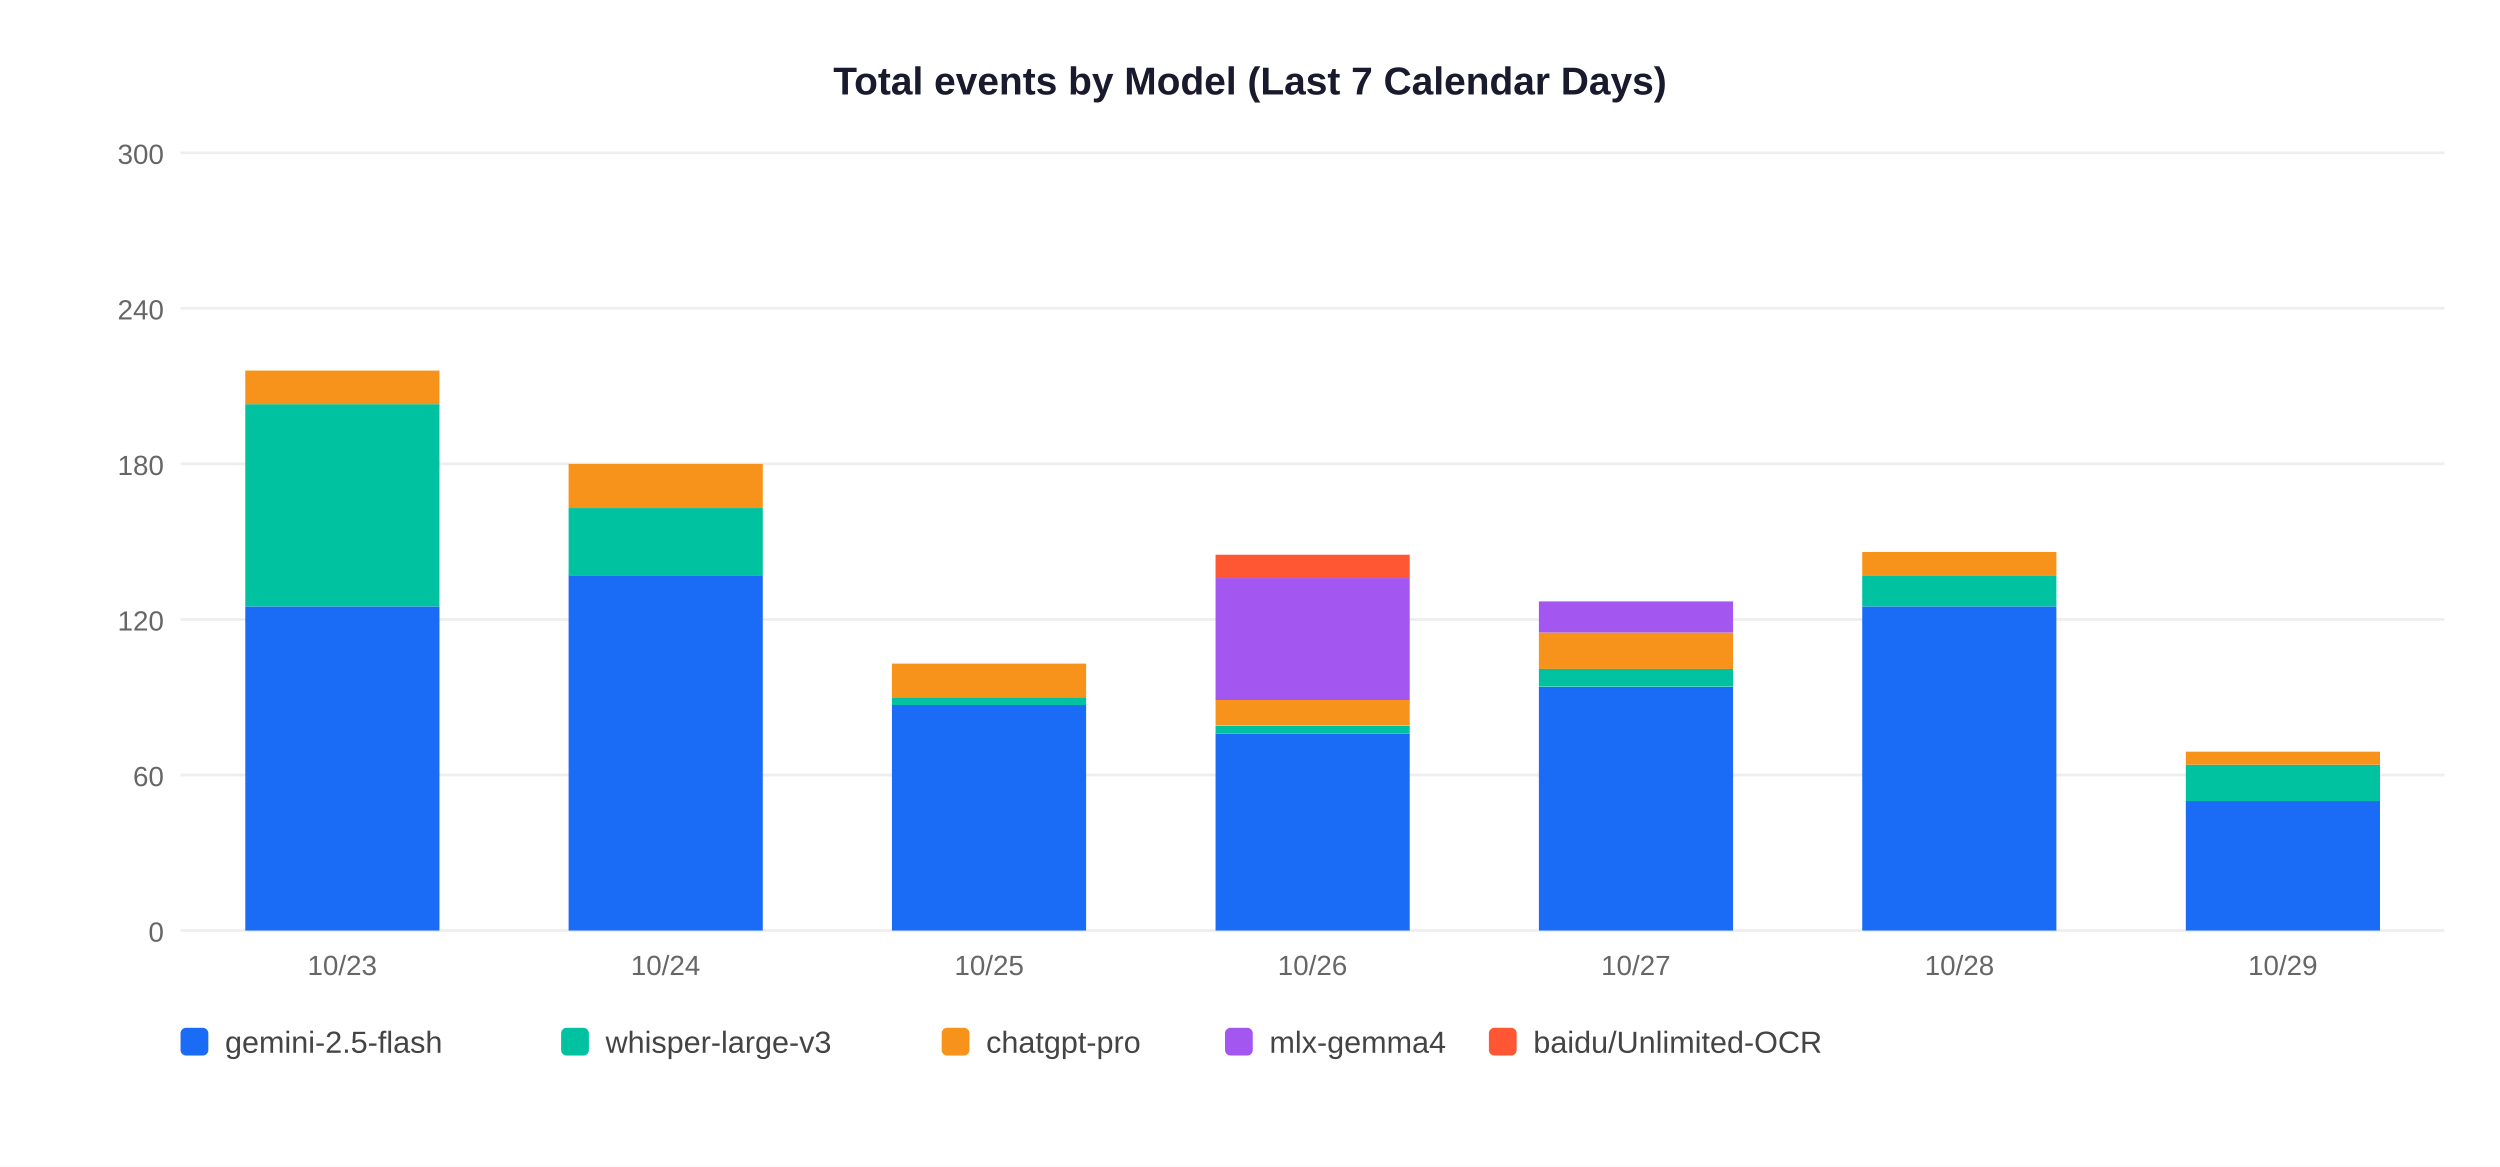
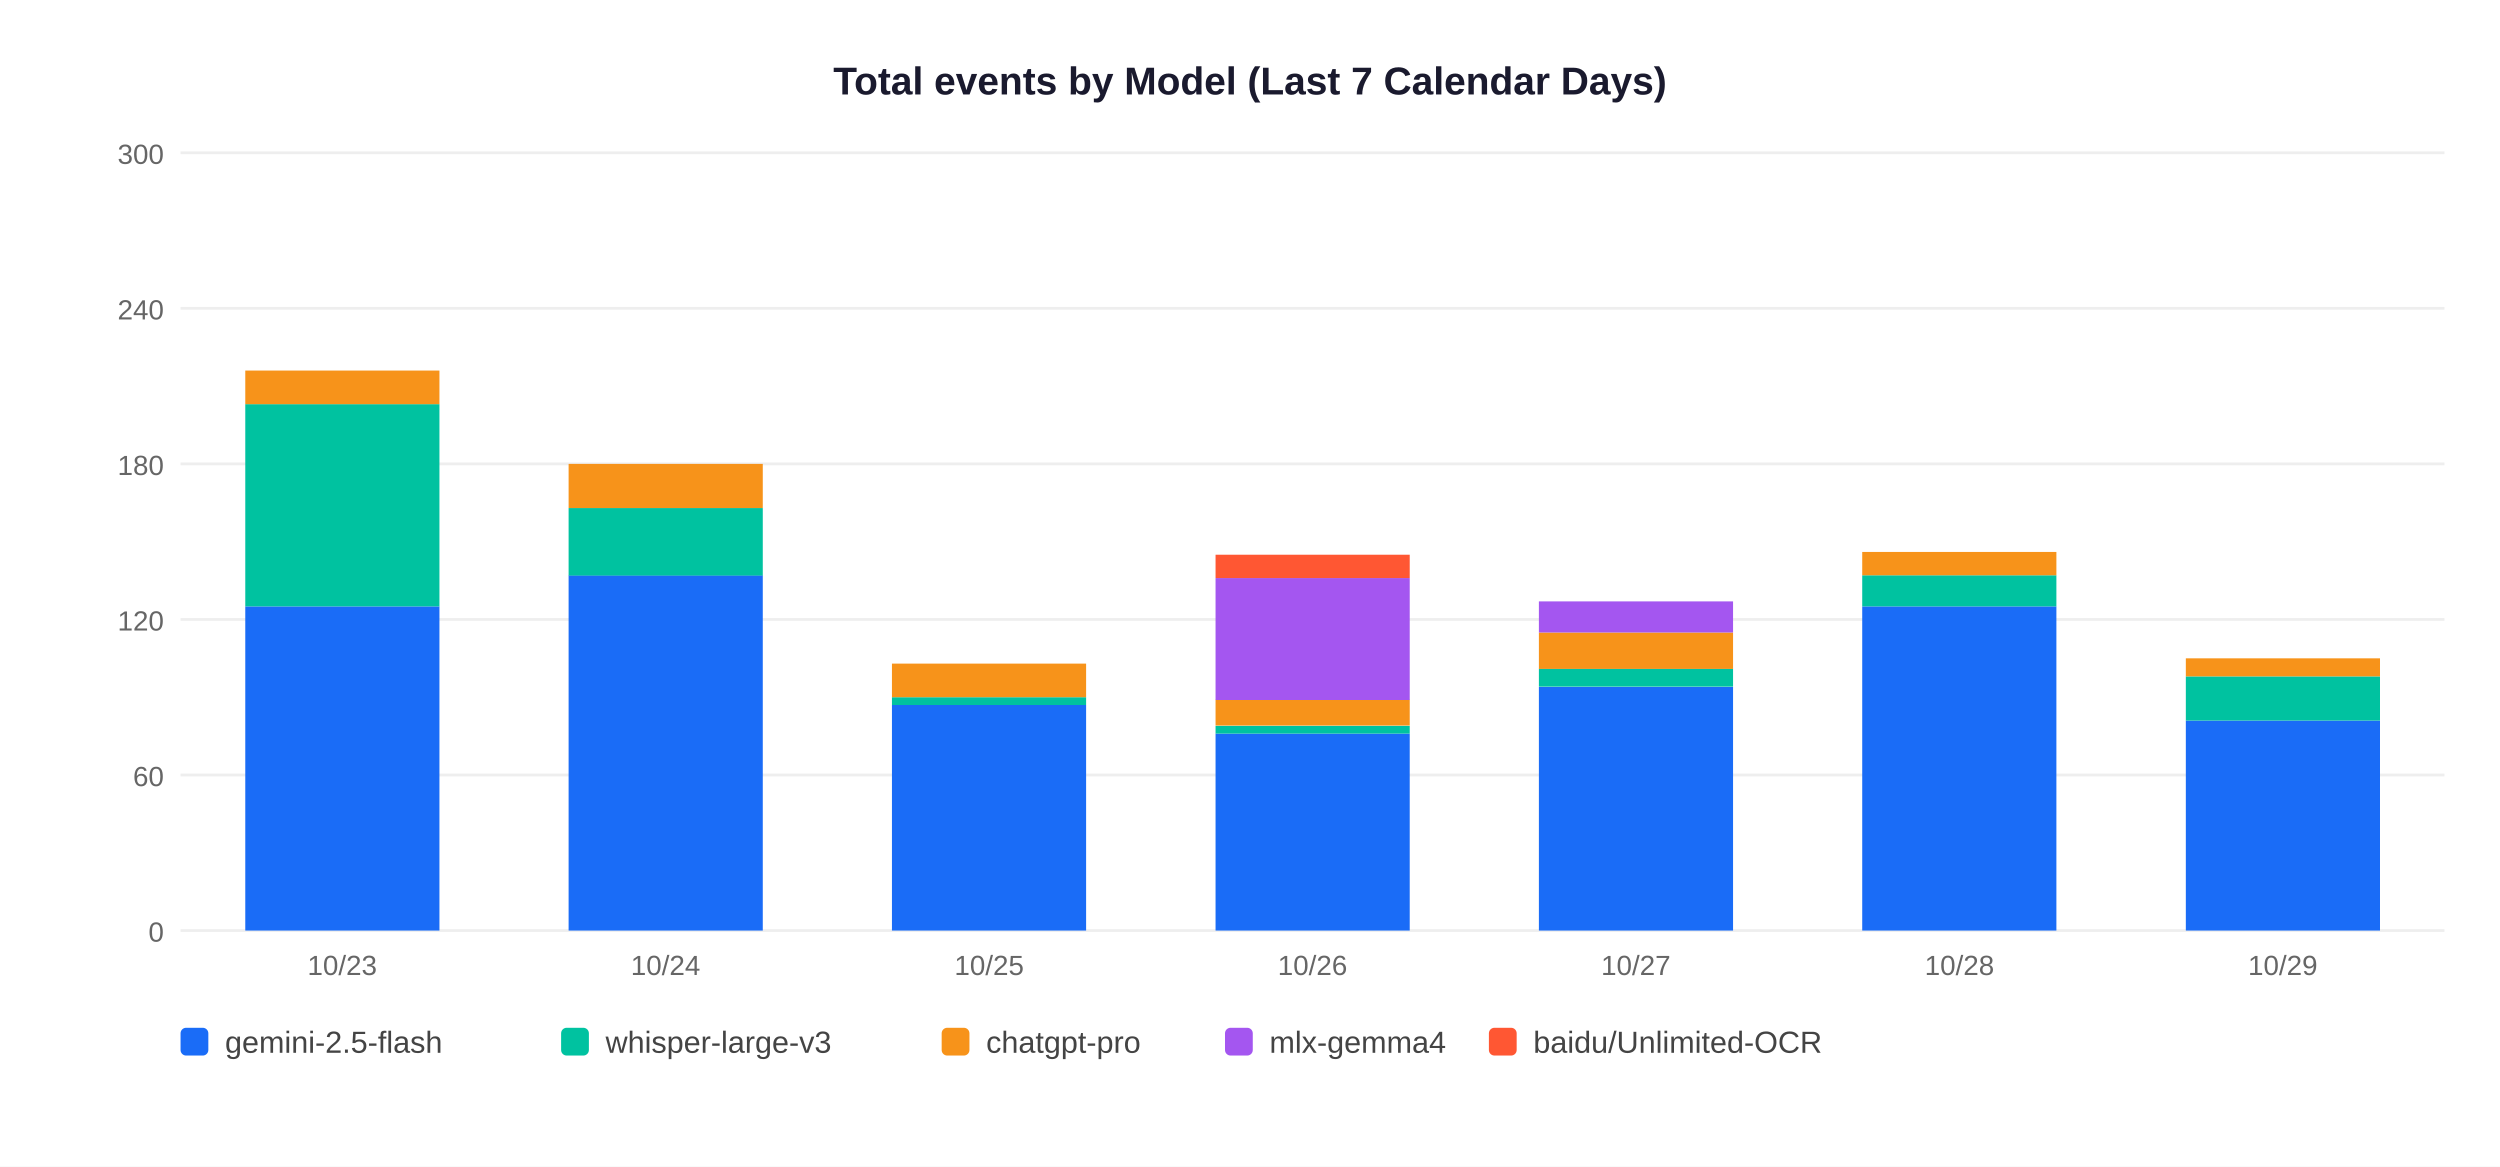
<svg xmlns="http://www.w3.org/2000/svg" width="900" height="420">
  <rect width="900" height="420" fill="white" />
  <text x="450" y="34" text-anchor="middle" font-size="14" font-weight="bold" font-family="Arial,sans-serif" fill="#1a1a2e">Total events by Model (Last 7 Calendar Days)</text>
  <line x1="65" y1="335" x2="880" y2="335" stroke="#EEEEEE" stroke-width="1" />
  <text x="59" y="339" text-anchor="end" font-size="10" font-family="Arial,sans-serif" fill="#666">0</text>
  <line x1="65" y1="279" x2="880" y2="279" stroke="#EEEEEE" stroke-width="1" />
  <text x="59" y="283" text-anchor="end" font-size="10" font-family="Arial,sans-serif" fill="#666">60</text>
  <line x1="65" y1="223" x2="880" y2="223" stroke="#EEEEEE" stroke-width="1" />
  <text x="59" y="227" text-anchor="end" font-size="10" font-family="Arial,sans-serif" fill="#666">120</text>
  <line x1="65" y1="167" x2="880" y2="167" stroke="#EEEEEE" stroke-width="1" />
  <text x="59" y="171" text-anchor="end" font-size="10" font-family="Arial,sans-serif" fill="#666">180</text>
  <line x1="65" y1="111" x2="880" y2="111" stroke="#EEEEEE" stroke-width="1" />
  <text x="59" y="115" text-anchor="end" font-size="10" font-family="Arial,sans-serif" fill="#666">240</text>
  <line x1="65" y1="55" x2="880" y2="55" stroke="#EEEEEE" stroke-width="1" />
  <text x="59" y="59" text-anchor="end" font-size="10" font-family="Arial,sans-serif" fill="#666">300</text>
  <rect x="88.3" y="218.3" width="69.9" height="116.7" fill="#1A6CF7" />
  <rect x="88.3" y="145.5" width="69.9" height="72.8" fill="#00C2A0" />
  <rect x="88.3" y="133.4" width="69.9" height="12.1" fill="#F7931A" />
  <text x="123.2" y="351" text-anchor="middle" font-size="10" font-family="Arial,sans-serif" fill="#666">10/23</text>
  <rect x="204.7" y="207.1" width="69.9" height="127.9" fill="#1A6CF7" />
  <rect x="204.7" y="182.9" width="69.9" height="24.3" fill="#00C2A0" />
  <rect x="204.7" y="167.0" width="69.9" height="15.9" fill="#F7931A" />
  <text x="239.6" y="351" text-anchor="middle" font-size="10" font-family="Arial,sans-serif" fill="#666">10/24</text>
  <rect x="321.1" y="253.8" width="69.9" height="81.2" fill="#1A6CF7" />
  <rect x="321.1" y="251.0" width="69.9" height="2.8" fill="#00C2A0" />
  <rect x="321.1" y="238.9" width="69.9" height="12.1" fill="#F7931A" />
  <text x="356.1" y="351" text-anchor="middle" font-size="10" font-family="Arial,sans-serif" fill="#666">10/25</text>
  <rect x="437.6" y="264.1" width="69.9" height="70.9" fill="#1A6CF7" />
  <rect x="437.6" y="261.3" width="69.9" height="2.8" fill="#00C2A0" />
  <rect x="437.6" y="251.9" width="69.9" height="9.3" fill="#F7931A" />
  <rect x="437.6" y="208.1" width="69.9" height="43.9" fill="#A456F0" />
  <rect x="437.6" y="199.7" width="69.9" height="8.4" fill="#FF5733" />
  <text x="472.5" y="351" text-anchor="middle" font-size="10" font-family="Arial,sans-serif" fill="#666">10/26</text>
  <rect x="554.0" y="247.3" width="69.9" height="87.7" fill="#1A6CF7" />
  <rect x="554.0" y="240.7" width="69.9" height="6.5" fill="#00C2A0" />
  <rect x="554.0" y="227.7" width="69.9" height="13.1" fill="#F7931A" />
  <rect x="554.0" y="216.5" width="69.9" height="11.2" fill="#A456F0" />
  <text x="588.9" y="351" text-anchor="middle" font-size="10" font-family="Arial,sans-serif" fill="#666">10/27</text>
  <rect x="670.4" y="218.3" width="69.9" height="116.7" fill="#1A6CF7" />
  <rect x="670.4" y="207.1" width="69.9" height="11.2" fill="#00C2A0" />
  <rect x="670.4" y="198.7" width="69.9" height="8.4" fill="#F7931A" />
  <text x="705.4" y="351" text-anchor="middle" font-size="10" font-family="Arial,sans-serif" fill="#666">10/28</text>
-   <rect x="786.9" y="288.3" width="69.9" height="46.7" fill="#1A6CF7" />
-   <rect x="786.9" y="275.3" width="69.9" height="13.1" fill="#00C2A0" />
-   <rect x="786.9" y="270.6" width="69.9" height="4.7" fill="#F7931A" />
+   <rect x="786.9" y="259.4" width="69.9" height="75.6" fill="#1A6CF7" />
+   <rect x="786.9" y="243.5" width="69.9" height="15.9" fill="#00C2A0" />
+   <rect x="786.9" y="237.0" width="69.9" height="6.5" fill="#F7931A" />
  <text x="821.8" y="351" text-anchor="middle" font-size="10" font-family="Arial,sans-serif" fill="#666">10/29</text>
  <rect x="65" y="370" width="10" height="10" rx="2" fill="#1A6CF7" />
  <text x="81" y="379" font-size="11" font-family="Arial,sans-serif" fill="#444">gemini-2.5-flash</text>
  <rect x="202" y="370" width="10" height="10" rx="2" fill="#00C2A0" />
  <text x="218" y="379" font-size="11" font-family="Arial,sans-serif" fill="#444">whisper-large-v3</text>
  <rect x="339" y="370" width="10" height="10" rx="2" fill="#F7931A" />
  <text x="355" y="379" font-size="11" font-family="Arial,sans-serif" fill="#444">chatgpt-pro</text>
  <rect x="441" y="370" width="10" height="10" rx="2" fill="#A456F0" />
  <text x="457" y="379" font-size="11" font-family="Arial,sans-serif" fill="#444">mlx-gemma4</text>
  <rect x="536" y="370" width="10" height="10" rx="2" fill="#FF5733" />
  <text x="552" y="379" font-size="11" font-family="Arial,sans-serif" fill="#444">baidu/Unlimited-OCR</text>
</svg>
